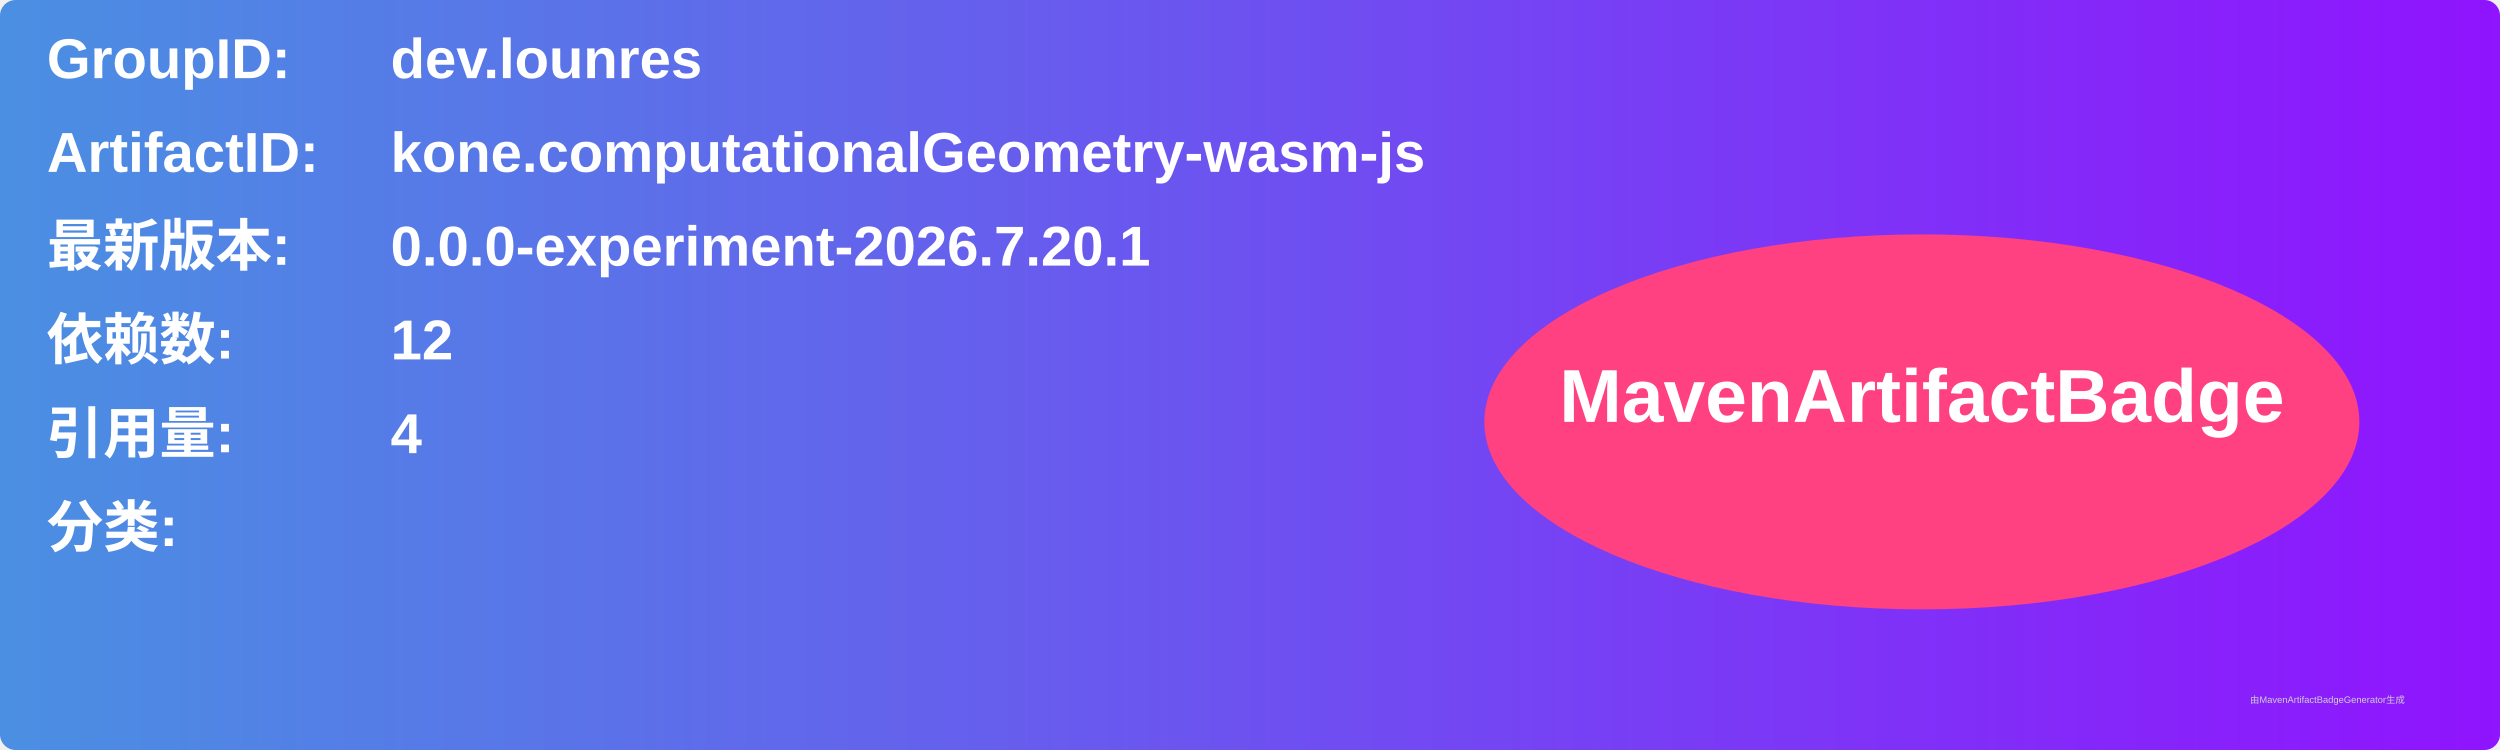
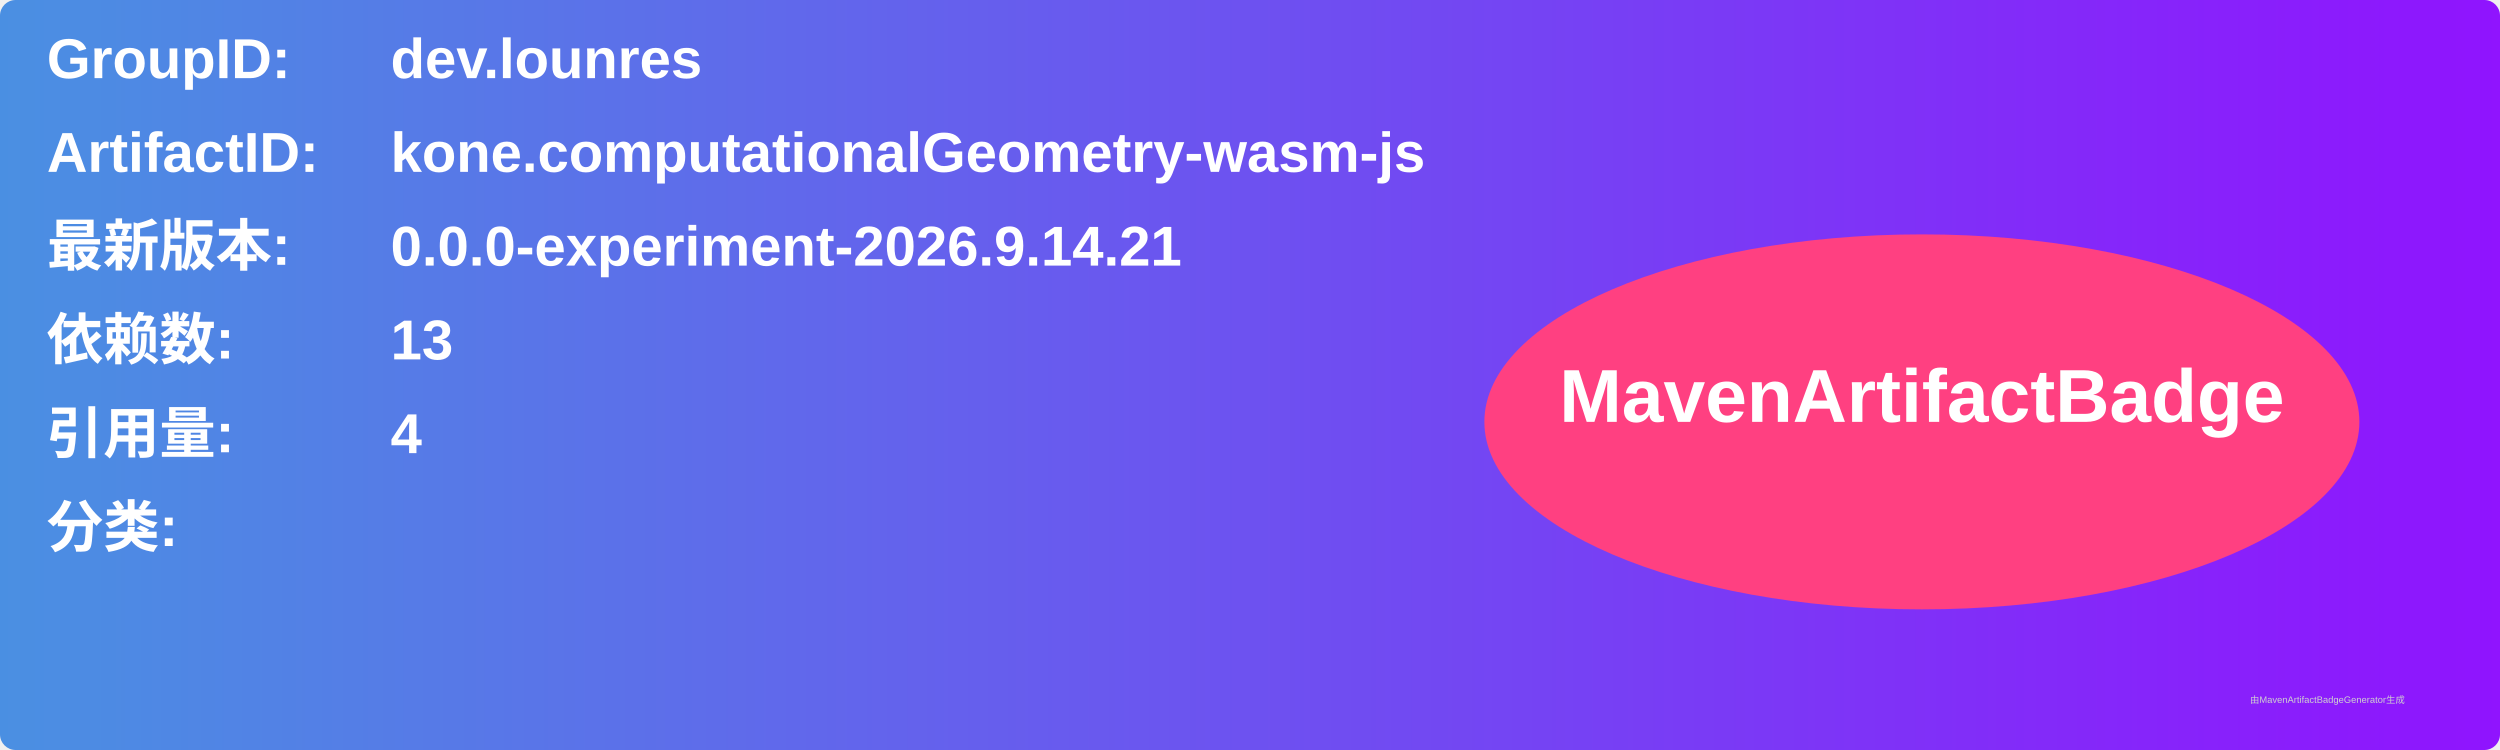
<svg xmlns="http://www.w3.org/2000/svg" width="800" height="240" viewBox="0 0 800 240">
  <linearGradient id="grad" x1="0%" y1="0%" x2="100%" y2="0%">
    <stop offset="0%" stop-color="#4a90e2" />
    <stop offset="100%" stop-color="#9013fe" />
  </linearGradient>
  <rect width="100%" height="100%" rx="5" ry="5" fill="url(#grad)" />
  <g transform="translate(15, 15)">
    <text x="0" y="10" font-family="Arial" font-size="18" fill="white" font-weight="bold" width="260">GroupID:</text>
    <text x="110" y="10" font-family="Arial" font-size="18" fill="white" font-weight="bold" width="460">dev.lounres</text>
    <text x="0" y="40" font-family="Arial" font-size="18" fill="white" font-weight="bold" width="260">ArtifactID:</text>
    <text x="110" y="40" font-family="Arial" font-size="18" fill="white" font-weight="bold" width="460">kone.computationalGeometry-wasm-js</text>
    <text x="0" y="70" font-family="Arial" font-size="18" fill="white" font-weight="bold">最新版本:</text>
    <text x="110" y="70" font-family="Arial" font-size="18" fill="white" font-weight="bold">
-       <tspan font-weight="bold">0.0.0-experiment-2026.7.20.1</tspan>
+       <tspan font-weight="bold">0.0.0-experiment-2026.9.14.21</tspan>
    </text>
    <text x="0" y="100" font-family="Arial" font-size="18" fill="white" font-weight="bold">依赖数: </text>
    <text x="110" y="100" font-family="Arial" font-size="18" fill="white">
-       <tspan font-weight="bold">12</tspan>
+       <tspan font-weight="bold">13</tspan>
    </text>
    <text x="0" y="130" font-family="Arial" font-size="18" fill="white" font-weight="bold">引用量: </text>
    <text x="110" y="130" font-family="Arial" font-size="18" fill="white">
      <tspan font-weight="bold">4</tspan>
    </text>
    <text x="0" y="160" font-family="Arial" font-size="18" fill="white" font-weight="bold">分类:</text>
    <text x="10" y="190" font-family="Arial" font-size="10" fill="white">
      <tspan font-weight="bold" />
    </text>
    <ellipse cx="600" cy="120" rx="140" ry="60" fill="#ff4081" />
    <text x="600" y="120" text-anchor="middle" font-family="Arial" font-size="24" fill="white" font-weight="bold">MavenArtifactBadge</text>
  </g>
  <text x="720" y="225" font-family="Arial" font-size="3" fill="#d0d0d0">由MavenArtifactBadgeGenerator生成</text>
</svg>
